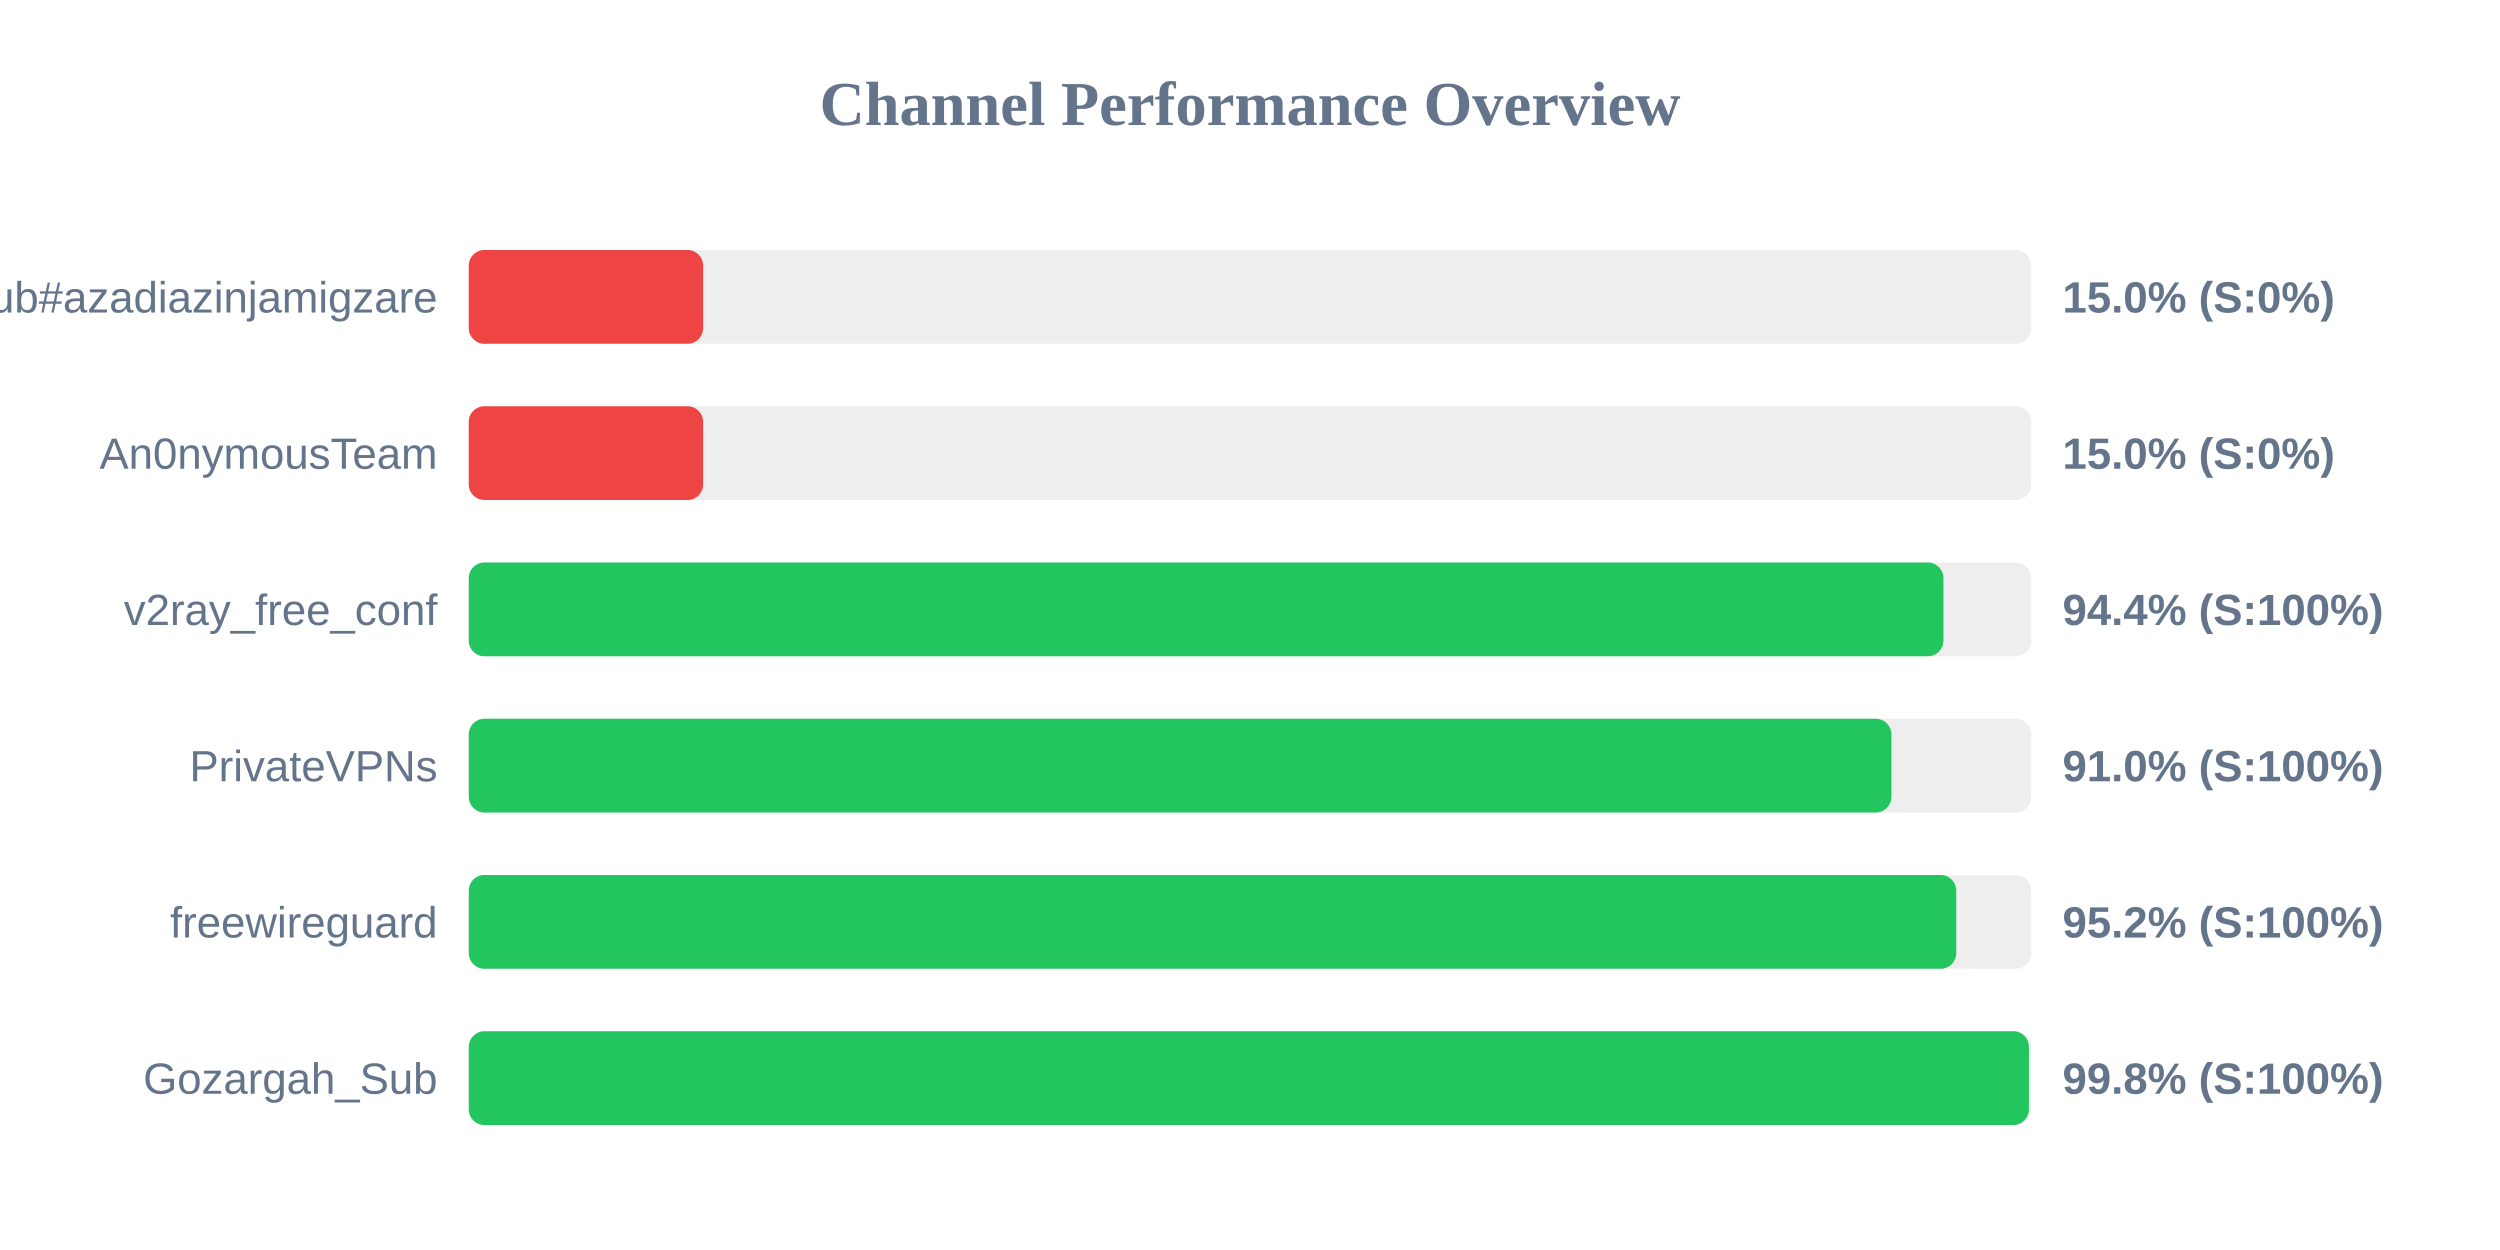
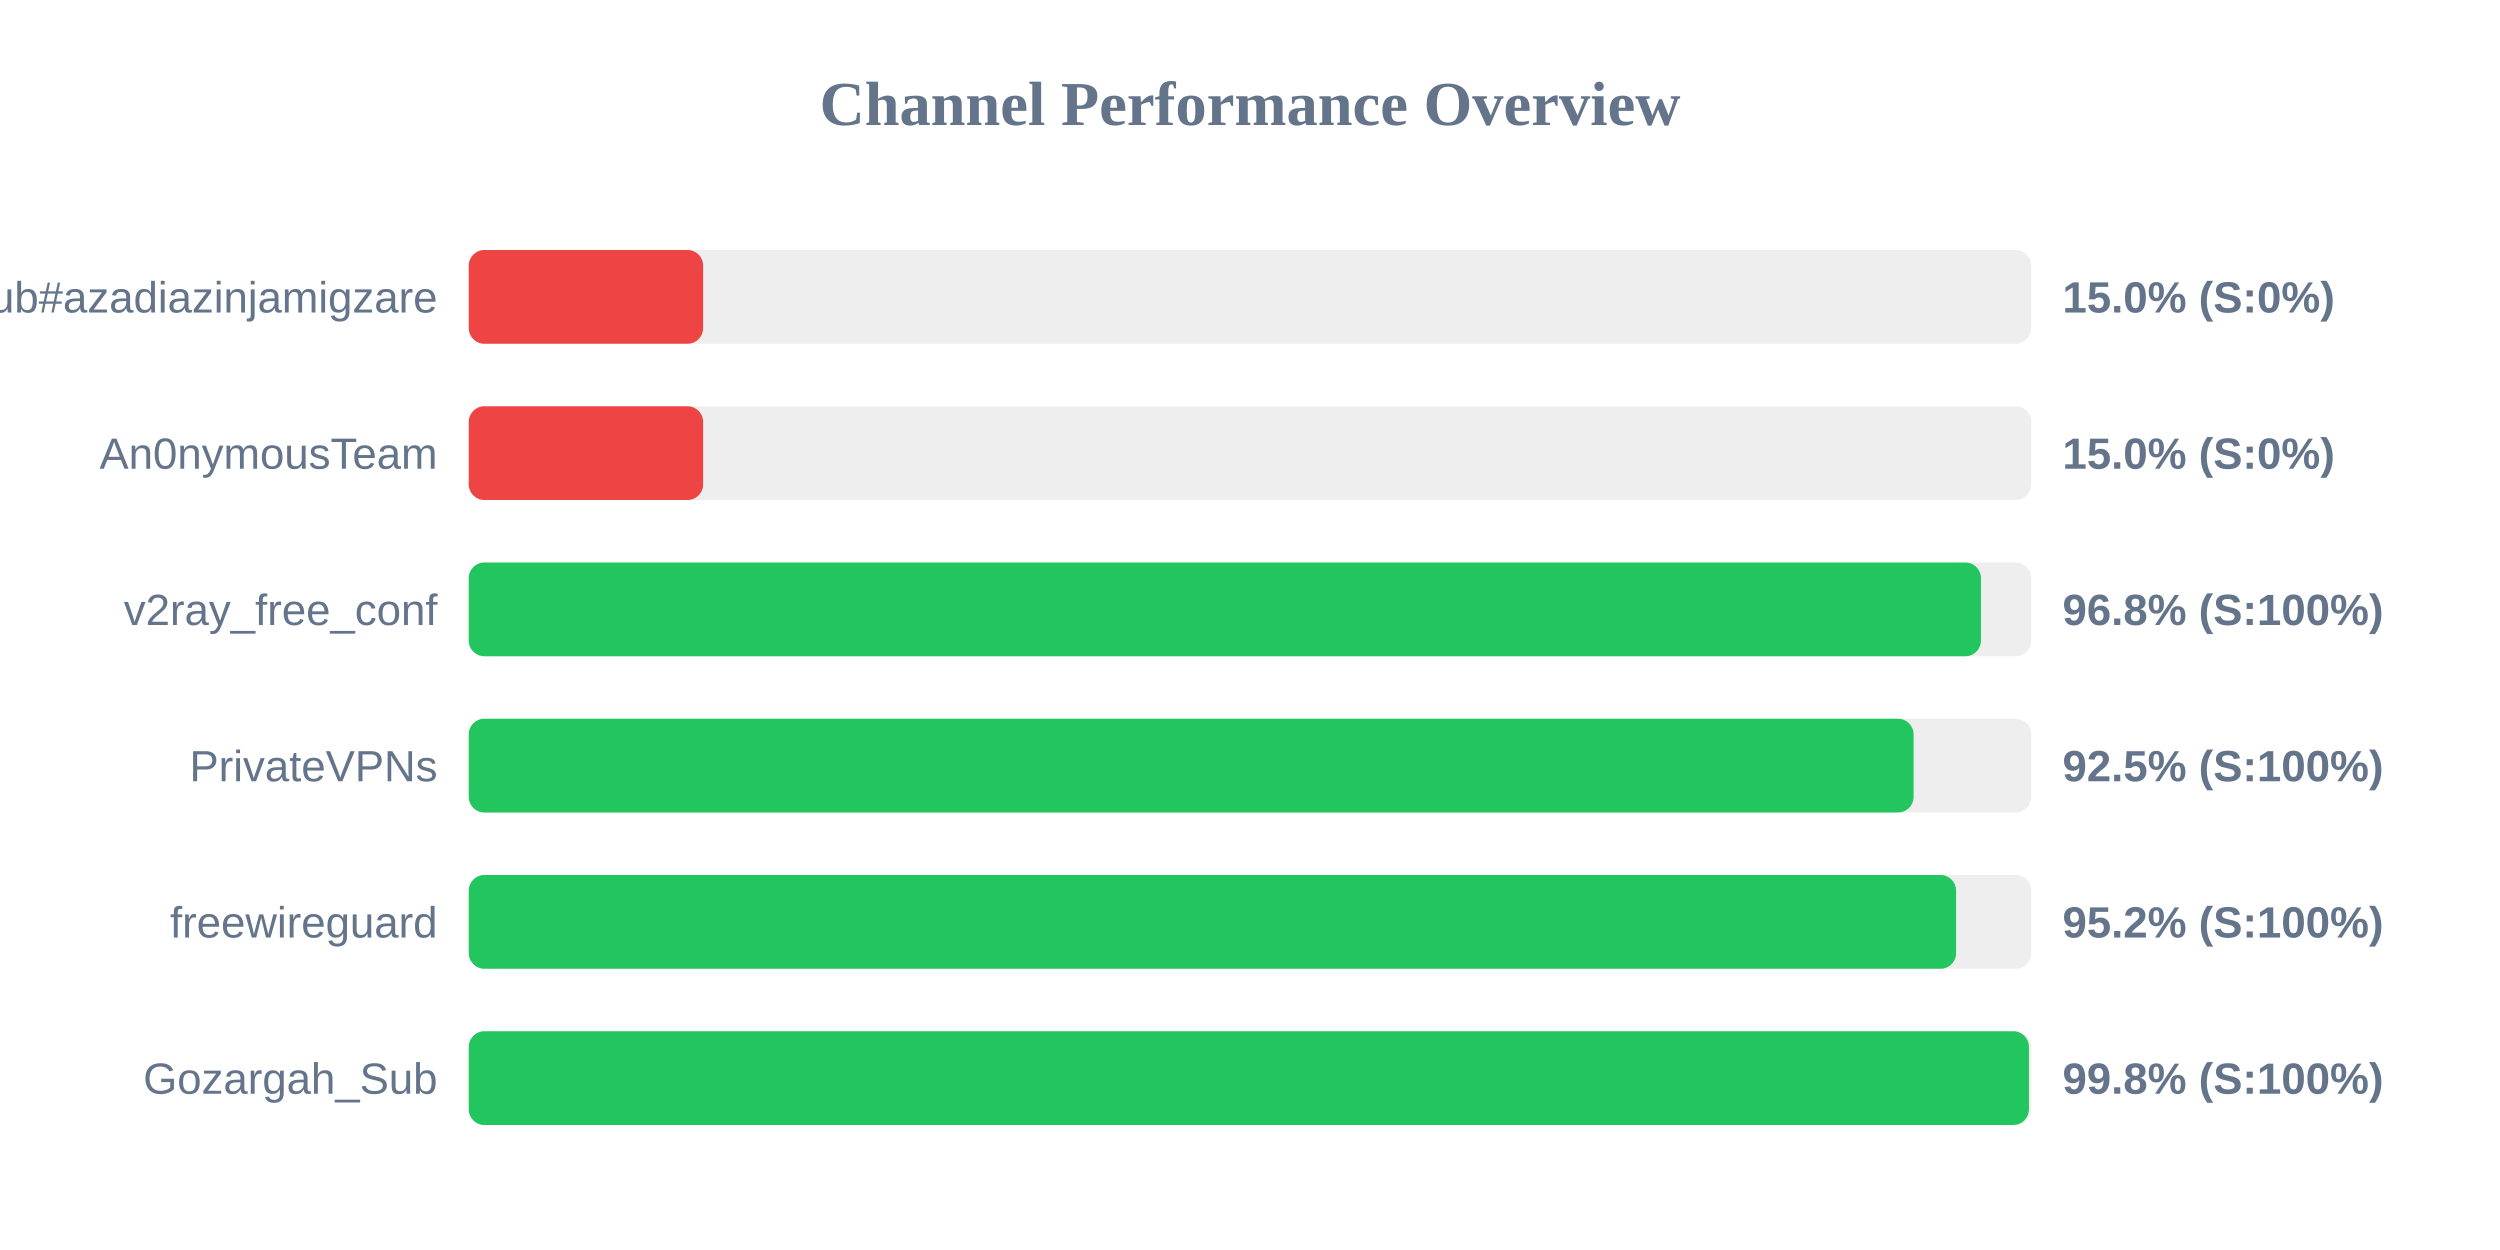
<svg xmlns="http://www.w3.org/2000/svg" width="800" height="400" version="1.1">
  <style>
        .row { font: 14px Arial; fill: #64748b; }
        .score { font: bold 14px Arial; fill: #64748b; }
    </style>
  <text x="400" y="40" text-anchor="middle" font-size="20px" font-weight="bold" fill="#64748b">Channel Performance Overview</text>
  <rect x="150" y="80" width="500" height="30" fill="#eee" rx="5" />
  <rect x="150" y="80" width="75.0" height="30" fill="#ef4444" rx="5" />
  <text x="140" y="100" text-anchor="end" class="row">Sub#azadiazinjamigzare</text>
  <text x="660" y="100" text-anchor="start" class="score">15.0% (S:0%)</text>
  <rect x="150" y="130" width="500" height="30" fill="#eee" rx="5" />
  <rect x="150" y="130" width="75.0" height="30" fill="#ef4444" rx="5" />
  <text x="140" y="150" text-anchor="end" class="row">An0nymousTeam</text>
  <text x="660" y="150" text-anchor="start" class="score">15.0% (S:0%)</text>
  <rect x="150" y="180" width="500" height="30" fill="#eee" rx="5" />
-   <rect x="150" y="180" width="471.9" height="30" fill="#22c55e" rx="5" />
+   <rect x="150" y="180" width="483.9" height="30" fill="#22c55e" rx="5" />
  <text x="140" y="200" text-anchor="end" class="row">v2ray_free_conf</text>
-   <text x="660" y="200" text-anchor="start" class="score">94.4% (S:100%)</text>
+   <text x="660" y="200" text-anchor="start" class="score">96.8% (S:100%)</text>
  <rect x="150" y="230" width="500" height="30" fill="#eee" rx="5" />
-   <rect x="150" y="230" width="455.25" height="30" fill="#22c55e" rx="5" />
+   <rect x="150" y="230" width="462.35" height="30" fill="#22c55e" rx="5" />
  <text x="140" y="250" text-anchor="end" class="row">PrivateVPNs</text>
-   <text x="660" y="250" text-anchor="start" class="score">91.0% (S:100%)</text>
+   <text x="660" y="250" text-anchor="start" class="score">92.5% (S:100%)</text>
  <rect x="150" y="280" width="500" height="30" fill="#eee" rx="5" />
-   <rect x="150" y="280" width="476.0" height="30" fill="#22c55e" rx="5" />
+   <rect x="150" y="280" width="475.95" height="30" fill="#22c55e" rx="5" />
  <text x="140" y="300" text-anchor="end" class="row">freewireguard</text>
  <text x="660" y="300" text-anchor="start" class="score">95.2% (S:100%)</text>
  <rect x="150" y="330" width="500" height="30" fill="#eee" rx="5" />
  <rect x="150" y="330" width="499.25" height="30" fill="#22c55e" rx="5" />
  <text x="140" y="350" text-anchor="end" class="row">Gozargah_Sub</text>
  <text x="660" y="350" text-anchor="start" class="score">99.8% (S:100%)</text>
</svg>
